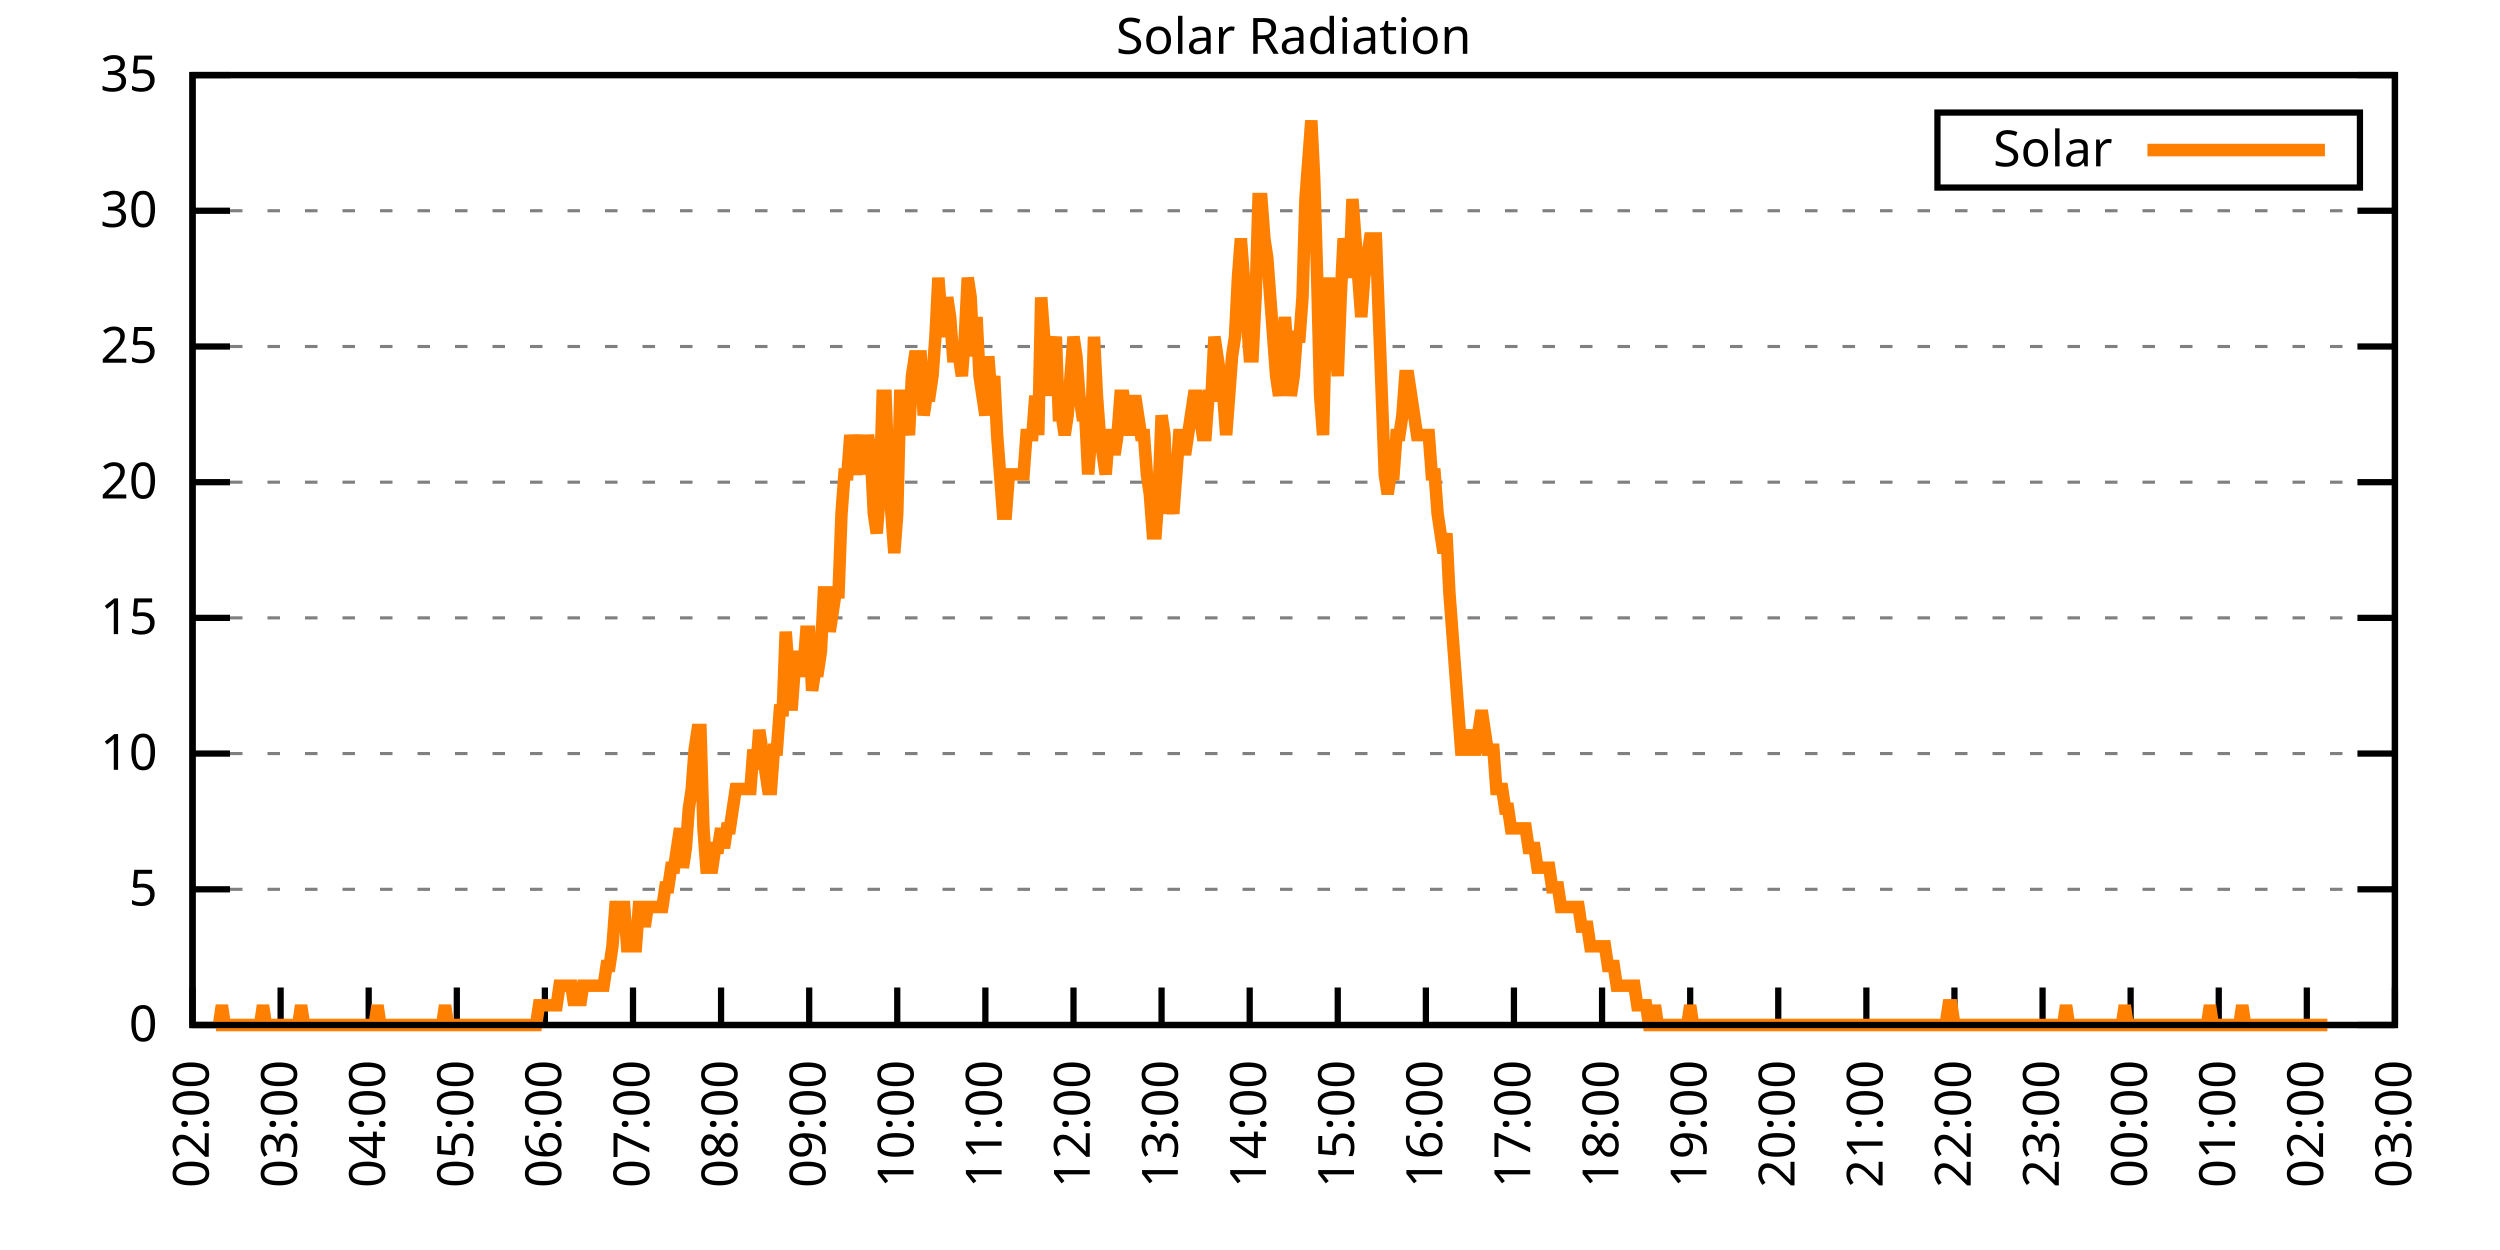
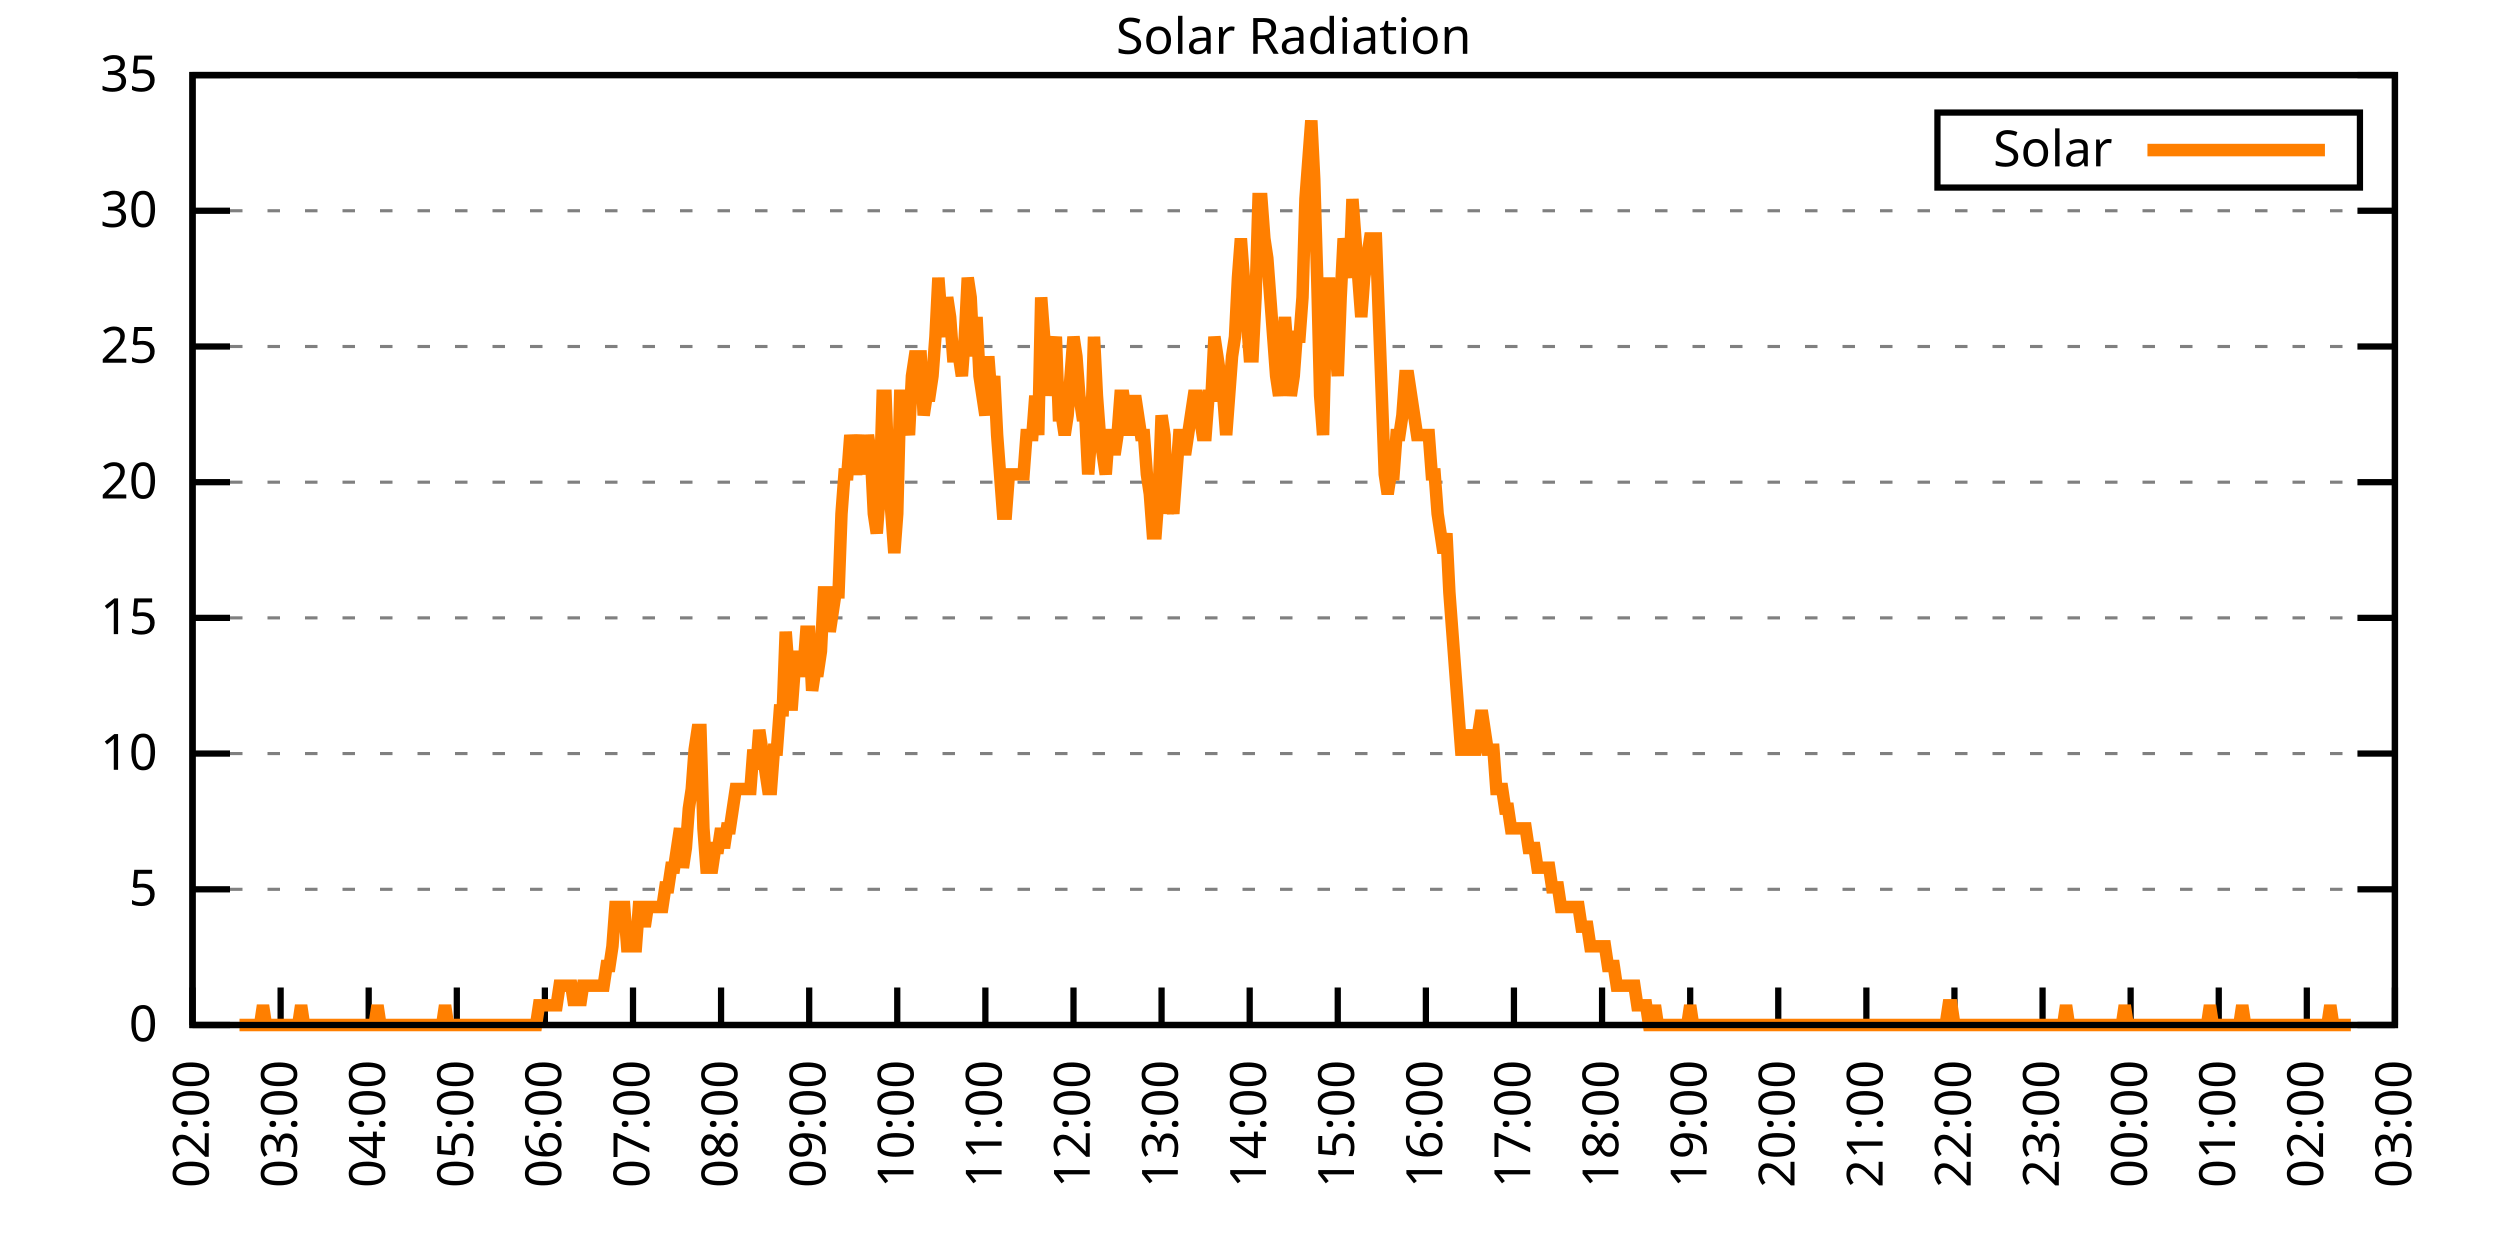
<svg xmlns="http://www.w3.org/2000/svg" xmlns:xlink="http://www.w3.org/1999/xlink" width="400" height="200" viewBox="0 0 400 200">
  <g id="gnuplot_canvas">
    <rect x="0" y="0" width="400" height="200" fill="none" />
    <defs>
      <circle id="gpDot" r="0.5" stroke-width="0.5" stroke="currentColor" />
      <path id="gpPt0" stroke-width="0.333" stroke="currentColor" d="M-1,0 h2 M0,-1 v2" />
      <path id="gpPt1" stroke-width="0.333" stroke="currentColor" d="M-1,-1 L1,1 M1,-1 L-1,1" />
      <path id="gpPt2" stroke-width="0.333" stroke="currentColor" d="M-1,0 L1,0 M0,-1 L0,1 M-1,-1 L1,1 M-1,1 L1,-1" />
      <rect id="gpPt3" stroke-width="0.333" stroke="currentColor" x="-1" y="-1" width="2" height="2" />
      <rect id="gpPt4" stroke-width="0.333" stroke="currentColor" fill="currentColor" x="-1" y="-1" width="2" height="2" />
      <circle id="gpPt5" stroke-width="0.333" stroke="currentColor" cx="0" cy="0" r="1" />
      <use xlink:href="#gpPt5" id="gpPt6" fill="currentColor" stroke="none" />
      <path id="gpPt7" stroke-width="0.333" stroke="currentColor" d="M0,-1.33 L-1.33,0.67 L1.33,0.67 z" />
      <use xlink:href="#gpPt7" id="gpPt8" fill="currentColor" stroke="none" />
      <use xlink:href="#gpPt7" id="gpPt9" stroke="currentColor" transform="rotate(180)" />
      <use xlink:href="#gpPt9" id="gpPt10" fill="currentColor" stroke="none" />
      <use xlink:href="#gpPt3" id="gpPt11" stroke="currentColor" transform="rotate(45)" />
      <use xlink:href="#gpPt11" id="gpPt12" fill="currentColor" stroke="none" />
      <path id="gpPt13" stroke-width="0.333" stroke="currentColor" d="M0,1.330 L1.265,0.411 L0.782,-1.067 L-0.782,-1.076 L-1.265,0.411 z" />
      <use xlink:href="#gpPt13" id="gpPt14" fill="currentColor" stroke="none" />
      <filter id="textbox" filterUnits="objectBoundingBox" x="0" y="0" height="1" width="1">
        <feFlood flood-color="white" flood-opacity="1" result="bgnd" />
        <feComposite in="SourceGraphic" in2="bgnd" operator="atop" />
      </filter>
      <filter id="greybox" filterUnits="objectBoundingBox" x="0" y="0" height="1" width="1">
        <feFlood flood-color="lightgrey" flood-opacity="1" result="grey" />
        <feComposite in="SourceGraphic" in2="grey" operator="atop" />
      </filter>
    </defs>
    <g fill="none" color="white" stroke="currentColor" stroke-width="1.00" stroke-linecap="butt" stroke-linejoin="miter">
</g>
    <g fill="none" color="black" stroke="currentColor" stroke-width="1.00" stroke-linecap="butt" stroke-linejoin="miter">
      <g stroke="none" shape-rendering="crispEdges">
        <polygon fill="rgb(255, 255, 255)" points="30.80,164.00 383.18,164.00 383.18,12.02 30.80,12.02 " />
      </g>
    </g>
    <g fill="none" color="black" stroke="currentColor" stroke-width="1.00" stroke-linecap="butt" stroke-linejoin="miter">
</g>
    <g fill="none" color="black" stroke="black" stroke-width="0.50" stroke-linecap="butt" stroke-linejoin="miter">
</g>
    <g fill="none" color="gray" stroke="currentColor" stroke-width="0.50" stroke-linecap="butt" stroke-linejoin="miter">
      <path stroke="gray" stroke-dasharray="2,4" class="gridline" d="M30.80,164.00 L383.19,164.00  " />
    </g>
    <g fill="none" color="gray" stroke="gray" stroke-width="1.00" stroke-linecap="butt" stroke-linejoin="miter">
</g>
    <g fill="none" color="black" stroke="currentColor" stroke-width="1.00" stroke-linecap="butt" stroke-linejoin="miter">
      <path stroke="black" d="M30.80,164.00 L36.80,164.00 M383.19,164.00 L377.19,164.00  " />
      <g transform="translate(25.20,166.60)" stroke="none" fill="black" font-family="Sans" font-size="8.00" text-anchor="end">
        <text>
          <tspan font-family="Sans"> 0</tspan>
        </text>
      </g>
    </g>
    <g fill="none" color="black" stroke="currentColor" stroke-width="1.00" stroke-linecap="butt" stroke-linejoin="miter">
</g>
    <g fill="none" color="black" stroke="black" stroke-width="0.50" stroke-linecap="butt" stroke-linejoin="miter">
</g>
    <g fill="none" color="gray" stroke="currentColor" stroke-width="0.50" stroke-linecap="butt" stroke-linejoin="miter">
      <path stroke="gray" stroke-dasharray="2,4" class="gridline" d="M30.80,142.29 L383.19,142.29  " />
    </g>
    <g fill="none" color="gray" stroke="gray" stroke-width="1.00" stroke-linecap="butt" stroke-linejoin="miter">
</g>
    <g fill="none" color="black" stroke="currentColor" stroke-width="1.00" stroke-linecap="butt" stroke-linejoin="miter">
      <path stroke="black" d="M30.80,142.29 L36.80,142.29 M383.19,142.29 L377.19,142.29  " />
      <g transform="translate(25.20,144.89)" stroke="none" fill="black" font-family="Sans" font-size="8.00" text-anchor="end">
        <text>
          <tspan font-family="Sans"> 5</tspan>
        </text>
      </g>
    </g>
    <g fill="none" color="black" stroke="currentColor" stroke-width="1.00" stroke-linecap="butt" stroke-linejoin="miter">
</g>
    <g fill="none" color="black" stroke="black" stroke-width="0.50" stroke-linecap="butt" stroke-linejoin="miter">
</g>
    <g fill="none" color="gray" stroke="currentColor" stroke-width="0.50" stroke-linecap="butt" stroke-linejoin="miter">
      <path stroke="gray" stroke-dasharray="2,4" class="gridline" d="M30.80,120.57 L383.19,120.57  " />
    </g>
    <g fill="none" color="gray" stroke="gray" stroke-width="1.00" stroke-linecap="butt" stroke-linejoin="miter">
</g>
    <g fill="none" color="black" stroke="currentColor" stroke-width="1.00" stroke-linecap="butt" stroke-linejoin="miter">
      <path stroke="black" d="M30.80,120.57 L36.80,120.57 M383.19,120.57 L377.19,120.57  " />
      <g transform="translate(25.20,123.17)" stroke="none" fill="black" font-family="Sans" font-size="8.00" text-anchor="end">
        <text>
          <tspan font-family="Sans"> 10</tspan>
        </text>
      </g>
    </g>
    <g fill="none" color="black" stroke="currentColor" stroke-width="1.00" stroke-linecap="butt" stroke-linejoin="miter">
</g>
    <g fill="none" color="black" stroke="black" stroke-width="0.50" stroke-linecap="butt" stroke-linejoin="miter">
</g>
    <g fill="none" color="gray" stroke="currentColor" stroke-width="0.50" stroke-linecap="butt" stroke-linejoin="miter">
      <path stroke="gray" stroke-dasharray="2,4" class="gridline" d="M30.80,98.86 L383.19,98.86  " />
    </g>
    <g fill="none" color="gray" stroke="gray" stroke-width="1.00" stroke-linecap="butt" stroke-linejoin="miter">
</g>
    <g fill="none" color="black" stroke="currentColor" stroke-width="1.00" stroke-linecap="butt" stroke-linejoin="miter">
      <path stroke="black" d="M30.80,98.86 L36.80,98.86 M383.19,98.86 L377.19,98.86  " />
      <g transform="translate(25.20,101.46)" stroke="none" fill="black" font-family="Sans" font-size="8.00" text-anchor="end">
        <text>
          <tspan font-family="Sans"> 15</tspan>
        </text>
      </g>
    </g>
    <g fill="none" color="black" stroke="currentColor" stroke-width="1.00" stroke-linecap="butt" stroke-linejoin="miter">
</g>
    <g fill="none" color="black" stroke="black" stroke-width="0.50" stroke-linecap="butt" stroke-linejoin="miter">
</g>
    <g fill="none" color="gray" stroke="currentColor" stroke-width="0.50" stroke-linecap="butt" stroke-linejoin="miter">
      <path stroke="gray" stroke-dasharray="2,4" class="gridline" d="M30.80,77.15 L383.19,77.15  " />
    </g>
    <g fill="none" color="gray" stroke="gray" stroke-width="1.00" stroke-linecap="butt" stroke-linejoin="miter">
</g>
    <g fill="none" color="black" stroke="currentColor" stroke-width="1.00" stroke-linecap="butt" stroke-linejoin="miter">
      <path stroke="black" d="M30.80,77.15 L36.80,77.15 M383.19,77.15 L377.19,77.15  " />
      <g transform="translate(25.20,79.75)" stroke="none" fill="black" font-family="Sans" font-size="8.00" text-anchor="end">
        <text>
          <tspan font-family="Sans"> 20</tspan>
        </text>
      </g>
    </g>
    <g fill="none" color="black" stroke="currentColor" stroke-width="1.00" stroke-linecap="butt" stroke-linejoin="miter">
</g>
    <g fill="none" color="black" stroke="black" stroke-width="0.50" stroke-linecap="butt" stroke-linejoin="miter">
</g>
    <g fill="none" color="gray" stroke="currentColor" stroke-width="0.50" stroke-linecap="butt" stroke-linejoin="miter">
      <path stroke="gray" stroke-dasharray="2,4" class="gridline" d="M30.80,55.44 L383.19,55.44  " />
    </g>
    <g fill="none" color="gray" stroke="gray" stroke-width="1.00" stroke-linecap="butt" stroke-linejoin="miter">
</g>
    <g fill="none" color="black" stroke="currentColor" stroke-width="1.00" stroke-linecap="butt" stroke-linejoin="miter">
      <path stroke="black" d="M30.80,55.44 L36.80,55.44 M383.19,55.44 L377.19,55.44  " />
      <g transform="translate(25.20,58.04)" stroke="none" fill="black" font-family="Sans" font-size="8.00" text-anchor="end">
        <text>
          <tspan font-family="Sans"> 25</tspan>
        </text>
      </g>
    </g>
    <g fill="none" color="black" stroke="currentColor" stroke-width="1.00" stroke-linecap="butt" stroke-linejoin="miter">
</g>
    <g fill="none" color="black" stroke="black" stroke-width="0.50" stroke-linecap="butt" stroke-linejoin="miter">
</g>
    <g fill="none" color="gray" stroke="currentColor" stroke-width="0.50" stroke-linecap="butt" stroke-linejoin="miter">
      <path stroke="gray" stroke-dasharray="2,4" class="gridline" d="M30.80,33.72 L383.19,33.72  " />
    </g>
    <g fill="none" color="gray" stroke="gray" stroke-width="1.00" stroke-linecap="butt" stroke-linejoin="miter">
</g>
    <g fill="none" color="black" stroke="currentColor" stroke-width="1.00" stroke-linecap="butt" stroke-linejoin="miter">
      <path stroke="black" d="M30.80,33.72 L36.80,33.72 M383.19,33.72 L377.19,33.72  " />
      <g transform="translate(25.20,36.32)" stroke="none" fill="black" font-family="Sans" font-size="8.00" text-anchor="end">
        <text>
          <tspan font-family="Sans"> 30</tspan>
        </text>
      </g>
    </g>
    <g fill="none" color="black" stroke="currentColor" stroke-width="1.00" stroke-linecap="butt" stroke-linejoin="miter">
</g>
    <g fill="none" color="black" stroke="black" stroke-width="0.50" stroke-linecap="butt" stroke-linejoin="miter">
</g>
    <g fill="none" color="gray" stroke="currentColor" stroke-width="0.50" stroke-linecap="butt" stroke-linejoin="miter">
      <path stroke="gray" stroke-dasharray="2,4" class="gridline" d="M30.80,12.01 L383.19,12.01  " />
    </g>
    <g fill="none" color="gray" stroke="gray" stroke-width="1.00" stroke-linecap="butt" stroke-linejoin="miter">
</g>
    <g fill="none" color="black" stroke="currentColor" stroke-width="1.00" stroke-linecap="butt" stroke-linejoin="miter">
      <path stroke="black" d="M30.80,12.01 L36.80,12.01 M383.19,12.01 L377.19,12.01  " />
      <g transform="translate(25.20,14.61)" stroke="none" fill="black" font-family="Sans" font-size="8.00" text-anchor="end">
        <text>
          <tspan font-family="Sans"> 35</tspan>
        </text>
      </g>
    </g>
    <g fill="none" color="black" stroke="currentColor" stroke-width="1.00" stroke-linecap="butt" stroke-linejoin="miter">
      <path stroke="black" d="M30.80,164.00 L30.80,158.00  " />
      <g transform="translate(33.40,169.60) rotate(270.00)" stroke="none" fill="black" font-family="Sans" font-size="8.00" text-anchor="end">
        <text>
          <tspan font-family="Sans">02:00</tspan>
        </text>
      </g>
    </g>
    <g fill="none" color="black" stroke="currentColor" stroke-width="1.00" stroke-linecap="butt" stroke-linejoin="miter">
      <path stroke="black" d="M44.90,164.00 L44.90,158.00  " />
      <g transform="translate(47.50,169.60) rotate(270.00)" stroke="none" fill="black" font-family="Sans" font-size="8.00" text-anchor="end">
        <text>
          <tspan font-family="Sans">03:00</tspan>
        </text>
      </g>
    </g>
    <g fill="none" color="black" stroke="currentColor" stroke-width="1.00" stroke-linecap="butt" stroke-linejoin="miter">
      <path stroke="black" d="M58.99,164.00 L58.99,158.00  " />
      <g transform="translate(61.59,169.60) rotate(270.00)" stroke="none" fill="black" font-family="Sans" font-size="8.00" text-anchor="end">
        <text>
          <tspan font-family="Sans">04:00</tspan>
        </text>
      </g>
    </g>
    <g fill="none" color="black" stroke="currentColor" stroke-width="1.00" stroke-linecap="butt" stroke-linejoin="miter">
      <path stroke="black" d="M73.09,164.00 L73.09,158.00  " />
      <g transform="translate(75.69,169.60) rotate(270.00)" stroke="none" fill="black" font-family="Sans" font-size="8.00" text-anchor="end">
        <text>
          <tspan font-family="Sans">05:00</tspan>
        </text>
      </g>
    </g>
    <g fill="none" color="black" stroke="currentColor" stroke-width="1.00" stroke-linecap="butt" stroke-linejoin="miter">
      <path stroke="black" d="M87.18,164.00 L87.18,158.00  " />
      <g transform="translate(89.78,169.60) rotate(270.00)" stroke="none" fill="black" font-family="Sans" font-size="8.00" text-anchor="end">
        <text>
          <tspan font-family="Sans">06:00</tspan>
        </text>
      </g>
    </g>
    <g fill="none" color="black" stroke="currentColor" stroke-width="1.00" stroke-linecap="butt" stroke-linejoin="miter">
      <path stroke="black" d="M101.28,164.00 L101.28,158.00  " />
      <g transform="translate(103.88,169.60) rotate(270.00)" stroke="none" fill="black" font-family="Sans" font-size="8.00" text-anchor="end">
        <text>
          <tspan font-family="Sans">07:00</tspan>
        </text>
      </g>
    </g>
    <g fill="none" color="black" stroke="currentColor" stroke-width="1.00" stroke-linecap="butt" stroke-linejoin="miter">
      <path stroke="black" d="M115.37,164.00 L115.37,158.00  " />
      <g transform="translate(117.97,169.60) rotate(270.00)" stroke="none" fill="black" font-family="Sans" font-size="8.00" text-anchor="end">
        <text>
          <tspan font-family="Sans">08:00</tspan>
        </text>
      </g>
    </g>
    <g fill="none" color="black" stroke="currentColor" stroke-width="1.00" stroke-linecap="butt" stroke-linejoin="miter">
      <path stroke="black" d="M129.47,164.00 L129.47,158.00  " />
      <g transform="translate(132.07,169.60) rotate(270.00)" stroke="none" fill="black" font-family="Sans" font-size="8.00" text-anchor="end">
        <text>
          <tspan font-family="Sans">09:00</tspan>
        </text>
      </g>
    </g>
    <g fill="none" color="black" stroke="currentColor" stroke-width="1.00" stroke-linecap="butt" stroke-linejoin="miter">
      <path stroke="black" d="M143.56,164.00 L143.56,158.00  " />
      <g transform="translate(146.16,169.60) rotate(270.00)" stroke="none" fill="black" font-family="Sans" font-size="8.00" text-anchor="end">
        <text>
          <tspan font-family="Sans">10:00</tspan>
        </text>
      </g>
    </g>
    <g fill="none" color="black" stroke="currentColor" stroke-width="1.00" stroke-linecap="butt" stroke-linejoin="miter">
      <path stroke="black" d="M157.66,164.00 L157.66,158.00  " />
      <g transform="translate(160.26,169.60) rotate(270.00)" stroke="none" fill="black" font-family="Sans" font-size="8.00" text-anchor="end">
        <text>
          <tspan font-family="Sans">11:00</tspan>
        </text>
      </g>
    </g>
    <g fill="none" color="black" stroke="currentColor" stroke-width="1.00" stroke-linecap="butt" stroke-linejoin="miter">
      <path stroke="black" d="M171.76,164.00 L171.76,158.00  " />
      <g transform="translate(174.36,169.60) rotate(270.00)" stroke="none" fill="black" font-family="Sans" font-size="8.00" text-anchor="end">
        <text>
          <tspan font-family="Sans">12:00</tspan>
        </text>
      </g>
    </g>
    <g fill="none" color="black" stroke="currentColor" stroke-width="1.00" stroke-linecap="butt" stroke-linejoin="miter">
      <path stroke="black" d="M185.85,164.00 L185.85,158.00  " />
      <g transform="translate(188.45,169.60) rotate(270.00)" stroke="none" fill="black" font-family="Sans" font-size="8.00" text-anchor="end">
        <text>
          <tspan font-family="Sans">13:00</tspan>
        </text>
      </g>
    </g>
    <g fill="none" color="black" stroke="currentColor" stroke-width="1.00" stroke-linecap="butt" stroke-linejoin="miter">
      <path stroke="black" d="M199.95,164.00 L199.95,158.00  " />
      <g transform="translate(202.55,169.60) rotate(270.00)" stroke="none" fill="black" font-family="Sans" font-size="8.00" text-anchor="end">
        <text>
          <tspan font-family="Sans">14:00</tspan>
        </text>
      </g>
    </g>
    <g fill="none" color="black" stroke="currentColor" stroke-width="1.00" stroke-linecap="butt" stroke-linejoin="miter">
      <path stroke="black" d="M214.04,164.00 L214.04,158.00  " />
      <g transform="translate(216.64,169.60) rotate(270.00)" stroke="none" fill="black" font-family="Sans" font-size="8.00" text-anchor="end">
        <text>
          <tspan font-family="Sans">15:00</tspan>
        </text>
      </g>
    </g>
    <g fill="none" color="black" stroke="currentColor" stroke-width="1.00" stroke-linecap="butt" stroke-linejoin="miter">
      <path stroke="black" d="M228.14,164.00 L228.14,158.00  " />
      <g transform="translate(230.74,169.60) rotate(270.00)" stroke="none" fill="black" font-family="Sans" font-size="8.00" text-anchor="end">
        <text>
          <tspan font-family="Sans">16:00</tspan>
        </text>
      </g>
    </g>
    <g fill="none" color="black" stroke="currentColor" stroke-width="1.00" stroke-linecap="butt" stroke-linejoin="miter">
      <path stroke="black" d="M242.23,164.00 L242.23,158.00  " />
      <g transform="translate(244.83,169.60) rotate(270.00)" stroke="none" fill="black" font-family="Sans" font-size="8.00" text-anchor="end">
        <text>
          <tspan font-family="Sans">17:00</tspan>
        </text>
      </g>
    </g>
    <g fill="none" color="black" stroke="currentColor" stroke-width="1.00" stroke-linecap="butt" stroke-linejoin="miter">
      <path stroke="black" d="M256.33,164.00 L256.33,158.00  " />
      <g transform="translate(258.93,169.60) rotate(270.00)" stroke="none" fill="black" font-family="Sans" font-size="8.00" text-anchor="end">
        <text>
          <tspan font-family="Sans">18:00</tspan>
        </text>
      </g>
    </g>
    <g fill="none" color="black" stroke="currentColor" stroke-width="1.00" stroke-linecap="butt" stroke-linejoin="miter">
      <path stroke="black" d="M270.43,164.00 L270.43,158.00  " />
      <g transform="translate(273.03,169.60) rotate(270.00)" stroke="none" fill="black" font-family="Sans" font-size="8.00" text-anchor="end">
        <text>
          <tspan font-family="Sans">19:00</tspan>
        </text>
      </g>
    </g>
    <g fill="none" color="black" stroke="currentColor" stroke-width="1.00" stroke-linecap="butt" stroke-linejoin="miter">
      <path stroke="black" d="M284.52,164.00 L284.52,158.00  " />
      <g transform="translate(287.12,169.60) rotate(270.00)" stroke="none" fill="black" font-family="Sans" font-size="8.00" text-anchor="end">
        <text>
          <tspan font-family="Sans">20:00</tspan>
        </text>
      </g>
    </g>
    <g fill="none" color="black" stroke="currentColor" stroke-width="1.00" stroke-linecap="butt" stroke-linejoin="miter">
      <path stroke="black" d="M298.62,164.00 L298.62,158.00  " />
      <g transform="translate(301.22,169.60) rotate(270.00)" stroke="none" fill="black" font-family="Sans" font-size="8.00" text-anchor="end">
        <text>
          <tspan font-family="Sans">21:00</tspan>
        </text>
      </g>
    </g>
    <g fill="none" color="black" stroke="currentColor" stroke-width="1.00" stroke-linecap="butt" stroke-linejoin="miter">
      <path stroke="black" d="M312.71,164.00 L312.71,158.00  " />
      <g transform="translate(315.31,169.60) rotate(270.00)" stroke="none" fill="black" font-family="Sans" font-size="8.00" text-anchor="end">
        <text>
          <tspan font-family="Sans">22:00</tspan>
        </text>
      </g>
    </g>
    <g fill="none" color="black" stroke="currentColor" stroke-width="1.00" stroke-linecap="butt" stroke-linejoin="miter">
      <path stroke="black" d="M326.81,164.00 L326.81,158.00  " />
      <g transform="translate(329.41,169.60) rotate(270.00)" stroke="none" fill="black" font-family="Sans" font-size="8.00" text-anchor="end">
        <text>
          <tspan font-family="Sans">23:00</tspan>
        </text>
      </g>
    </g>
    <g fill="none" color="black" stroke="currentColor" stroke-width="1.00" stroke-linecap="butt" stroke-linejoin="miter">
      <path stroke="black" d="M340.90,164.00 L340.90,158.00  " />
      <g transform="translate(343.50,169.60) rotate(270.00)" stroke="none" fill="black" font-family="Sans" font-size="8.00" text-anchor="end">
        <text>
          <tspan font-family="Sans">00:00</tspan>
        </text>
      </g>
    </g>
    <g fill="none" color="black" stroke="currentColor" stroke-width="1.00" stroke-linecap="butt" stroke-linejoin="miter">
      <path stroke="black" d="M355.00,164.00 L355.00,158.00  " />
      <g transform="translate(357.60,169.60) rotate(270.00)" stroke="none" fill="black" font-family="Sans" font-size="8.00" text-anchor="end">
        <text>
          <tspan font-family="Sans">01:00</tspan>
        </text>
      </g>
    </g>
    <g fill="none" color="black" stroke="currentColor" stroke-width="1.00" stroke-linecap="butt" stroke-linejoin="miter">
      <path stroke="black" d="M369.09,164.00 L369.09,158.00  " />
      <g transform="translate(371.69,169.60) rotate(270.00)" stroke="none" fill="black" font-family="Sans" font-size="8.00" text-anchor="end">
        <text>
          <tspan font-family="Sans">02:00</tspan>
        </text>
      </g>
    </g>
    <g fill="none" color="black" stroke="currentColor" stroke-width="1.00" stroke-linecap="butt" stroke-linejoin="miter">
      <path stroke="black" d="M383.19,164.00 L383.19,158.00  " />
      <g transform="translate(385.79,169.60) rotate(270.00)" stroke="none" fill="black" font-family="Sans" font-size="8.00" text-anchor="end">
        <text>
          <tspan font-family="Sans">03:00</tspan>
        </text>
      </g>
    </g>
    <g fill="none" color="black" stroke="currentColor" stroke-width="1.00" stroke-linecap="butt" stroke-linejoin="miter">
</g>
    <g fill="none" color="black" stroke="currentColor" stroke-width="1.00" stroke-linecap="butt" stroke-linejoin="miter">
      <path stroke="black" d="M30.80,12.01 L30.80,164.00 L383.19,164.00 L383.19,12.01 L30.80,12.01 Z  " />
    </g>
    <g fill="none" color="black" stroke="currentColor" stroke-width="1.00" stroke-linecap="butt" stroke-linejoin="miter">
</g>
    <g fill="none" color="black" stroke="currentColor" stroke-width="1.00" stroke-linecap="butt" stroke-linejoin="miter">
      <path stroke="black" d="M309.99,30.01 L309.99,18.01 L377.59,18.01 L377.59,30.01 L309.99,30.01 Z  " />
    </g>
    <g id="Solar_Radiation_plot_1">
      <g fill="none" color="white" stroke="black" stroke-width="2.00" stroke-linecap="butt" stroke-linejoin="miter">
</g>
      <g fill="none" color="black" stroke="currentColor" stroke-width="2.00" stroke-linecap="butt" stroke-linejoin="miter">
        <g transform="translate(337.99,26.61)" stroke="none" fill="black" font-family="Sans" font-size="8.00" text-anchor="end">
          <text>
            <tspan font-family="Sans">Solar</tspan>
          </text>
        </g>
      </g>
      <g fill="none" color="black" stroke="currentColor" stroke-width="2.00" stroke-linecap="butt" stroke-linejoin="miter">
-         <path stroke="rgb(255, 127,   0)" d="M343.59,24.01 L371.99,24.01 M34.56,164.00 L35.03,164.00 L35.50,160.85 L35.97,164.00 L36.44,164.00 L36.91,164.00   L37.38,164.00 L37.85,164.00 L38.32,164.00 L38.79,164.00 L39.26,164.00 L39.73,164.00 L40.20,164.00 L40.67,164.00   L41.14,164.00 L41.61,164.00 L42.08,160.85 L42.55,164.00 L43.02,164.00 L43.49,164.00 L43.96,164.00 L44.43,164.00   L44.90,164.00 L45.37,164.00 L45.84,164.00 L46.31,164.00 L46.78,164.00 L47.24,164.00 L47.71,164.00 L48.18,160.85   L48.65,164.00 L49.12,164.00 L49.59,164.00 L50.06,164.00 L50.53,164.00 L51.00,164.00 L51.47,164.00 L51.94,164.00   L52.41,164.00 L52.88,164.00 L53.35,164.00 L53.82,164.00 L54.29,164.00 L54.76,164.00 L55.23,164.00 L55.70,164.00   L56.17,164.00 L56.64,164.00 L57.11,164.00 L57.58,164.00 L58.05,164.00 L58.52,164.00 L58.99,164.00 L59.46,164.00   L59.93,164.00 L60.40,160.85 L60.87,164.00 L61.34,164.00 L61.81,164.00 L62.28,164.00 L62.75,164.00 L63.22,164.00   L63.69,164.00 L64.16,164.00 L64.63,164.00 L65.10,164.00 L65.57,164.00 L66.04,164.00 L66.51,164.00 L66.98,164.00   L67.45,164.00 L67.92,164.00 L68.39,164.00 L68.86,164.00 L69.33,164.00 L69.80,164.00 L70.27,164.00 L70.74,164.00   L71.21,160.85 L71.68,164.00 L72.15,164.00 L72.62,164.00 L73.09,164.00 L73.56,164.00 L74.03,164.00 L74.50,164.00   L74.97,164.00 L75.44,164.00 L75.91,164.00 L76.38,164.00 L76.85,164.00 L77.32,164.00 L77.79,164.00 L78.26,164.00   L78.73,164.00 L79.19,164.00 L79.66,164.00 L80.13,164.00 L80.60,164.00 L81.07,164.00 L81.54,164.00 L82.01,164.00   L82.48,164.00 L82.95,164.00 L83.42,164.00 L83.89,164.00 L84.36,164.00 L84.83,164.00 L85.30,164.00 L85.77,164.00   L86.24,160.85 L86.71,160.85 L87.18,160.85 L87.65,160.85 L88.12,160.85 L88.59,160.85 L89.06,160.85 L89.53,157.71   L90.00,157.71 L90.47,157.71 L90.94,157.71 L91.41,157.71 L91.88,160.85 L92.35,157.71 L92.82,160.85 L93.29,157.71   L93.76,157.71 L94.23,157.71 L94.70,157.71 L95.17,157.71 L95.64,157.71 L96.11,157.71 L96.58,157.71 L97.05,154.56   L97.52,154.56 L97.99,151.41 L98.46,145.12 L98.93,145.12 L99.40,145.12 L99.87,145.12 L100.34,151.41 L100.81,151.41   L101.28,151.41 L101.75,151.41 L102.22,145.12 L102.69,145.12 L103.16,148.27 L103.63,145.12 L104.10,145.12 L104.57,145.12   L105.04,145.12 L105.51,145.12 L105.98,145.12 L106.45,141.98 L106.92,141.98 L107.39,138.83 L107.86,138.83 L108.33,135.68   L108.80,132.54 L109.27,138.83 L109.74,135.68 L110.21,129.39 L110.68,126.24 L111.14,119.95 L111.61,116.80 L112.08,116.80   L112.55,132.54 L113.02,138.83 L113.49,138.83 L113.96,138.83 L114.43,135.68 L114.90,135.68 L115.37,132.54 L115.84,135.68   L116.31,132.54 L116.78,132.54 L117.25,129.39 L117.72,126.24 L118.19,126.24 L118.66,126.24 L119.13,126.24 L119.60,126.24   L120.07,126.24 L120.54,119.95 L121.01,123.10 L121.48,116.80 L121.95,119.95 L122.42,123.10 L122.89,126.24 L123.36,126.24   L123.83,119.95 L124.30,119.95 L124.77,113.66 L125.24,113.66 L125.71,101.07 L126.18,107.37 L126.65,113.66 L127.12,107.37   L127.59,104.22 L128.06,107.37 L128.53,107.37 L129.00,101.07 L129.47,101.07 L129.94,110.51 L130.41,107.37 L130.88,107.37   L131.35,104.22 L131.82,94.78 L132.29,94.78 L132.76,101.07 L133.23,97.93 L133.70,94.78 L134.17,94.78 L134.64,82.19   L135.11,75.90 L135.58,75.90 L136.05,69.61 L136.52,72.76 L136.99,75.90 L137.46,72.76 L137.93,69.61 L138.40,75.90   L138.87,69.61 L139.34,72.76 L139.81,82.19 L140.28,85.34 L140.75,79.05 L141.22,63.32 L141.69,63.32 L142.16,75.90   L142.63,82.19 L143.09,88.49 L143.56,82.19 L144.03,63.32 L144.50,63.32 L144.97,66.46 L145.44,69.61 L145.91,60.17   L146.38,57.02 L146.85,57.02 L147.32,57.02 L147.79,66.46 L148.26,63.32 L148.73,63.32 L149.20,60.17 L149.67,53.88   L150.14,44.44 L150.61,50.73 L151.08,53.88 L151.55,47.58 L152.02,50.73 L152.49,57.02 L152.96,57.02 L153.43,57.02   L153.90,60.17 L154.37,53.88 L154.84,44.44 L155.31,47.58 L155.78,57.02 L156.25,50.73 L156.72,60.17 L157.19,63.32   L157.66,66.46 L158.13,57.02 L158.60,63.32 L159.07,60.17 L159.54,69.61 L160.01,75.90 L160.48,82.19 L160.95,82.19   L161.42,75.90 L161.89,75.90 L162.36,75.90 L162.83,75.90 L163.30,75.90 L163.77,75.90 L164.24,69.61 L164.71,69.61   L165.18,69.61 L165.65,63.32 L166.12,69.61 L166.59,47.58 L167.06,53.88 L167.53,63.32 L168.00,57.02 L168.47,57.02   L168.94,53.88 L169.41,66.46 L169.88,66.46 L170.35,69.61 L170.82,66.46 L171.29,60.17 L171.76,53.88 L172.23,57.02   L172.70,63.32 L173.17,66.46 L173.64,66.46 L174.11,75.90 L174.58,69.61 L175.04,53.88 L175.51,63.32 L175.98,69.61   L176.45,72.76 L176.92,75.90 L177.39,69.61 L177.86,69.61 L178.33,72.76 L178.80,69.61 L179.27,63.32 L179.74,63.32   L180.21,66.46 L180.68,69.61 L181.15,66.46 L181.62,63.32 L182.09,66.46 L182.56,69.61 L183.03,69.61 L183.50,75.90   L183.97,79.05 L184.44,85.34 L184.91,85.34 L185.38,79.05 L185.85,66.46 L186.32,69.61 L186.79,82.19 L187.26,79.05   L187.73,82.19 L188.20,75.90 L188.67,69.61 L189.14,69.61 L189.61,72.76 L190.08,69.61 L190.55,66.46 L191.02,63.32   L191.49,63.32 L191.96,66.46 L192.43,69.61 L192.90,69.61 L193.37,63.32 L193.84,63.32 L194.31,53.88 L194.78,57.02   L195.25,60.17 L195.72,63.32 L196.19,69.61 L196.66,63.32 L197.13,57.02 L197.60,53.88 L198.07,44.44 L198.54,38.15   L199.01,44.44 L199.48,50.73 L199.95,57.02 L200.42,57.02 L200.89,47.58 L201.36,31.85 L201.83,31.85 L202.30,38.15   L202.77,41.29 L203.24,47.58 L203.71,53.88 L204.18,60.17 L204.65,63.32 L205.12,57.02 L205.59,50.73 L206.06,57.02   L206.53,63.32 L207.00,60.17 L207.46,53.88 L207.93,53.88 L208.40,47.58 L208.87,31.85 L209.34,25.56 L209.81,19.27   L210.28,28.71 L210.75,44.44 L211.22,63.32 L211.69,69.61 L212.16,50.73 L212.63,44.44 L213.10,50.73 L213.57,53.88   L214.04,60.17 L214.51,47.58 L214.98,38.15 L215.45,41.29 L215.92,44.44 L216.39,31.85 L216.86,38.15 L217.33,44.44   L217.80,50.73 L218.27,44.44 L218.74,41.29 L219.21,38.15 L219.68,38.15 L220.15,38.15 L220.62,50.73 L221.09,63.32   L221.56,75.90 L222.03,79.05 L222.50,75.90 L222.97,75.90 L223.44,69.61 L223.91,69.61 L224.38,66.46 L224.85,60.17   L225.32,60.17 L225.79,63.32 L226.26,66.46 L226.73,69.61 L227.20,69.61 L227.67,69.61 L228.14,69.61 L228.61,69.61   L229.08,75.90 L229.55,75.90 L230.02,82.19 L230.49,85.34 L230.96,88.49 L231.43,85.34 L231.90,94.78 L232.37,101.07   L232.84,107.37 L233.31,113.66 L233.78,119.95 L234.25,119.95 L234.72,116.80 L235.19,119.95 L235.66,119.95 L236.13,119.95   L236.60,116.80 L237.07,113.66 L237.54,116.80 L238.01,119.95 L238.48,119.95 L238.95,119.95 L239.41,126.24 L239.88,126.24   L240.35,126.24 L240.82,129.39 L241.29,129.39 L241.76,132.54 L242.23,132.54 L242.70,132.54 L243.17,132.54 L243.64,132.54   L244.11,132.54 L244.58,135.68 L245.05,135.68 L245.52,135.68 L245.99,138.83 L246.46,138.83 L247.40,138.83 L247.87,138.83   L248.34,141.98 L248.81,141.98 L249.28,141.98 L249.75,145.12 L250.22,145.12 L250.69,145.12 L251.16,145.12 L251.63,145.12   L252.10,145.12 L252.57,145.12 L253.04,148.27 L253.51,148.27 L253.98,148.27 L254.45,151.41 L254.92,151.41 L255.39,151.41   L255.86,151.41 L256.33,151.41 L256.80,151.41 L257.27,154.56 L257.74,154.56 L258.21,154.56 L258.68,157.71 L259.15,157.71   L259.62,157.71 L260.09,157.71 L260.56,157.71 L261.03,157.71 L261.50,157.71 L261.97,160.85 L262.44,160.85 L262.91,160.85   L263.38,160.85 L263.85,164.00 L264.32,164.00 L264.79,160.85 L265.26,164.00 L265.73,164.00 L266.20,164.00 L266.67,164.00   L267.14,164.00 L267.61,164.00 L268.08,164.00 L268.55,164.00 L269.02,164.00 L269.49,164.00 L269.96,164.00 L270.43,160.85   L270.90,164.00 L271.36,164.00 L271.83,164.00 L272.30,164.00 L272.77,164.00 L273.24,164.00 L273.71,164.00 L274.18,164.00   L274.65,164.00 L275.12,164.00 L275.59,164.00 L276.06,164.00 L276.53,164.00 L277.00,164.00 L277.47,164.00 L277.94,164.00   L278.41,164.00 L278.88,164.00 L279.35,164.00 L279.82,164.00 L280.29,164.00 L280.76,164.00 L281.23,164.00 L281.70,164.00   L282.17,164.00 L282.64,164.00 L283.11,164.00 L283.58,164.00 L284.05,164.00 L284.52,164.00 L284.99,164.00 L285.46,164.00   L285.93,164.00 L286.40,164.00 L286.87,164.00 L287.34,164.00 L287.81,164.00 L288.28,164.00 L288.75,164.00 L289.22,164.00   L289.69,164.00 L290.16,164.00 L290.63,164.00 L291.10,164.00 L291.57,164.00 L292.04,164.00 L292.51,164.00 L292.98,164.00   L293.45,164.00 L293.92,164.00 L294.39,164.00 L294.86,164.00 L295.33,164.00 L295.80,164.00 L296.27,164.00 L296.74,164.00   L297.21,164.00 L297.68,164.00 L298.15,164.00 L298.62,164.00 L299.09,164.00 L299.56,164.00 L300.03,164.00 L300.50,164.00   L300.97,164.00 L301.44,164.00 L301.91,164.00 L302.38,164.00 L302.85,164.00 L303.31,164.00 L303.78,164.00 L304.25,164.00   L304.72,164.00 L305.19,164.00 L305.66,164.00 L306.13,164.00 L306.60,164.00 L307.07,164.00 L307.54,164.00 L308.01,164.00   L308.48,164.00 L308.95,164.00 L309.42,164.00 L309.89,164.00 L310.36,164.00 L310.83,164.00 L311.30,164.00 L311.77,160.85   L312.24,160.85 L312.71,164.00 L313.18,164.00 L313.65,164.00 L314.12,164.00 L314.59,164.00 L315.06,164.00 L315.53,164.00   L316.00,164.00 L316.47,164.00 L316.94,164.00 L317.41,164.00 L317.88,164.00 L318.35,164.00 L318.82,164.00 L319.29,164.00   L319.76,164.00 L320.23,164.00 L320.70,164.00 L321.17,164.00 L321.64,164.00 L322.11,164.00 L322.58,164.00 L323.05,164.00   L323.52,164.00 L323.99,164.00 L324.46,164.00 L324.93,164.00 L325.40,164.00 L325.87,164.00 L326.34,164.00 L326.81,164.00   L327.28,164.00 L327.75,164.00 L328.22,164.00 L328.69,164.00 L329.16,164.00 L329.63,164.00 L330.10,164.00 L330.57,160.85   L331.04,164.00 L331.51,164.00 L331.98,164.00 L332.45,164.00 L332.92,164.00 L333.39,164.00 L333.86,164.00 L334.33,164.00   L334.80,164.00 L335.26,164.00 L335.73,164.00 L336.20,164.00 L336.67,164.00 L337.14,164.00 L337.61,164.00 L338.08,164.00   L338.55,164.00 L339.02,164.00 L339.49,164.00 L339.96,160.85 L340.43,164.00 L340.90,164.00 L341.37,164.00 L341.84,164.00   L342.31,164.00 L342.78,164.00 L343.25,164.00 L343.72,164.00 L344.19,164.00 L344.66,164.00 L345.13,164.00 L345.60,164.00   L346.07,164.00 L346.54,164.00 L347.01,164.00 L347.48,164.00 L347.95,164.00 L348.42,164.00 L348.89,164.00 L349.36,164.00   L349.83,164.00 L350.30,164.00 L350.77,164.00 L351.24,164.00 L351.71,164.00 L352.18,164.00 L352.65,164.00 L353.12,164.00   L353.59,160.85 L354.06,164.00 L354.53,164.00 L355.00,164.00 L355.47,164.00 L355.94,164.00 L356.41,164.00 L356.88,164.00   L357.35,164.00 L357.82,164.00 L358.29,164.00 L358.76,160.85 L359.23,164.00 L359.70,164.00 L360.17,164.00 L360.64,164.00   L361.11,164.00 L361.58,164.00 L362.05,164.00 L362.52,164.00 L362.99,164.00 L363.46,164.00 L363.93,164.00 L364.40,164.00   L364.87,164.00 L365.34,164.00 L365.81,164.00 L366.28,164.00 L366.75,164.00 L367.21,164.00 L367.68,164.00 L368.15,164.00   L368.62,164.00 L369.09,164.00 L369.56,164.00 L370.03,164.00 L370.50,164.00 L370.97,164.00 L371.44,164.00 L371.91,164.00   L372.38,164.00  " />
+         <path stroke="rgb(255, 127,   0)" d="M343.59,24.01 L371.99,24.01 M38.32,164.00 L38.79,164.00 L39.26,164.00 L39.73,164.00 L40.20,164.00 L40.67,164.00   L41.14,164.00 L41.61,164.00 L42.08,160.85 L42.55,164.00 L43.02,164.00 L43.49,164.00 L43.96,164.00 L44.43,164.00   L44.90,164.00 L45.37,164.00 L45.84,164.00 L46.31,164.00 L46.78,164.00 L47.24,164.00 L47.71,164.00 L48.18,160.85   L48.65,164.00 L49.12,164.00 L49.59,164.00 L50.06,164.00 L50.53,164.00 L51.00,164.00 L51.47,164.00 L51.94,164.00   L52.41,164.00 L52.88,164.00 L53.35,164.00 L53.82,164.00 L54.29,164.00 L54.76,164.00 L55.23,164.00 L55.70,164.00   L56.17,164.00 L56.64,164.00 L57.11,164.00 L57.58,164.00 L58.05,164.00 L58.52,164.00 L58.99,164.00 L59.46,164.00   L59.93,164.00 L60.40,160.85 L60.87,164.00 L61.34,164.00 L61.81,164.00 L62.28,164.00 L62.75,164.00 L63.22,164.00   L63.69,164.00 L64.16,164.00 L64.63,164.00 L65.10,164.00 L65.57,164.00 L66.04,164.00 L66.51,164.00 L66.98,164.00   L67.45,164.00 L67.92,164.00 L68.39,164.00 L68.86,164.00 L69.33,164.00 L69.80,164.00 L70.27,164.00 L70.74,164.00   L71.21,160.85 L71.68,164.00 L72.15,164.00 L72.62,164.00 L73.09,164.00 L73.56,164.00 L74.03,164.00 L74.50,164.00   L74.97,164.00 L75.44,164.00 L75.91,164.00 L76.38,164.00 L76.85,164.00 L77.32,164.00 L77.79,164.00 L78.26,164.00   L78.73,164.00 L79.19,164.00 L79.66,164.00 L80.13,164.00 L80.60,164.00 L81.07,164.00 L81.54,164.00 L82.01,164.00   L82.48,164.00 L82.95,164.00 L83.42,164.00 L83.89,164.00 L84.36,164.00 L84.83,164.00 L85.30,164.00 L85.77,164.00   L86.24,160.85 L86.71,160.85 L87.18,160.85 L87.65,160.85 L88.12,160.85 L88.59,160.85 L89.06,160.85 L89.53,157.71   L90.00,157.71 L90.47,157.71 L90.94,157.71 L91.41,157.71 L91.88,160.85 L92.35,157.71 L92.82,160.85 L93.29,157.71   L93.76,157.71 L94.23,157.71 L94.70,157.71 L95.17,157.71 L95.64,157.71 L96.11,157.71 L96.58,157.71 L97.05,154.56   L97.52,154.56 L97.99,151.41 L98.46,145.12 L98.93,145.12 L99.40,145.12 L99.87,145.12 L100.34,151.41 L100.81,151.41   L101.28,151.41 L101.75,151.41 L102.22,145.12 L102.69,145.12 L103.16,148.27 L103.63,145.12 L104.10,145.12 L104.57,145.12   L105.04,145.12 L105.51,145.12 L105.98,145.12 L106.45,141.98 L106.92,141.98 L107.39,138.83 L107.86,138.83 L108.33,135.68   L108.80,132.54 L109.27,138.83 L109.74,135.68 L110.21,129.39 L110.68,126.24 L111.14,119.95 L111.61,116.80 L112.08,116.80   L112.55,132.54 L113.02,138.83 L113.49,138.83 L113.96,138.83 L114.43,135.68 L114.90,135.68 L115.37,132.54 L115.84,135.68   L116.31,132.54 L116.78,132.54 L117.25,129.39 L117.72,126.24 L118.19,126.24 L118.66,126.24 L119.13,126.24 L119.60,126.24   L120.07,126.24 L120.54,119.95 L121.01,123.10 L121.48,116.80 L121.95,119.95 L122.42,123.10 L122.89,126.24 L123.36,126.24   L123.83,119.95 L124.30,119.95 L124.77,113.66 L125.24,113.66 L125.71,101.07 L126.18,107.37 L126.65,113.66 L127.12,107.37   L127.59,104.22 L128.06,107.37 L128.53,107.37 L129.00,101.07 L129.47,101.07 L129.94,110.51 L130.41,107.37 L130.88,107.37   L131.35,104.22 L131.82,94.78 L132.29,94.78 L132.76,101.07 L133.23,97.93 L133.70,94.78 L134.17,94.78 L134.64,82.19   L135.11,75.90 L135.58,75.90 L136.05,69.61 L136.52,72.76 L136.99,75.90 L137.46,72.76 L137.93,69.61 L138.40,75.90   L138.87,69.61 L139.34,72.76 L139.81,82.19 L140.28,85.34 L140.75,79.05 L141.22,63.32 L141.69,63.32 L142.16,75.90   L142.63,82.19 L143.09,88.49 L143.56,82.19 L144.03,63.32 L144.50,63.32 L144.97,66.46 L145.44,69.61 L145.91,60.17   L146.38,57.02 L146.85,57.02 L147.32,57.02 L147.79,66.46 L148.26,63.32 L148.73,63.32 L149.20,60.17 L149.67,53.88   L150.14,44.44 L150.61,50.73 L151.08,53.88 L151.55,47.58 L152.02,50.73 L152.49,57.02 L152.96,57.02 L153.43,57.02   L153.90,60.17 L154.37,53.88 L154.84,44.44 L155.31,47.58 L155.78,57.02 L156.25,50.73 L156.72,60.17 L157.19,63.32   L157.66,66.46 L158.13,57.02 L158.60,63.32 L159.07,60.17 L159.54,69.61 L160.01,75.90 L160.48,82.19 L160.95,82.19   L161.42,75.90 L161.89,75.90 L162.36,75.90 L162.83,75.90 L163.30,75.90 L163.77,75.90 L164.24,69.61 L164.71,69.61   L165.18,69.61 L165.65,63.32 L166.12,69.61 L166.59,47.58 L167.06,53.88 L167.53,63.32 L168.00,57.02 L168.47,57.02   L168.94,53.88 L169.41,66.46 L169.88,66.46 L170.35,69.61 L170.82,66.46 L171.29,60.17 L171.76,53.88 L172.23,57.02   L172.70,63.32 L173.17,66.46 L173.64,66.46 L174.11,75.90 L174.58,69.61 L175.04,53.88 L175.51,63.32 L175.98,69.61   L176.45,72.76 L176.92,75.90 L177.39,69.61 L177.86,69.61 L178.33,72.76 L178.80,69.61 L179.27,63.32 L179.74,63.32   L180.21,66.46 L180.68,69.61 L181.15,66.46 L181.62,63.32 L182.09,66.46 L182.56,69.61 L183.03,69.61 L183.50,75.90   L183.97,79.05 L184.44,85.34 L184.91,85.34 L185.38,79.05 L185.85,66.46 L186.32,69.61 L186.79,82.19 L187.26,79.05   L187.73,82.19 L188.20,75.90 L188.67,69.61 L189.14,69.61 L189.61,72.76 L190.08,69.61 L190.55,66.46 L191.02,63.32   L191.49,63.32 L191.96,66.46 L192.43,69.61 L192.90,69.61 L193.37,63.32 L193.84,63.32 L194.31,53.88 L194.78,57.02   L195.25,60.17 L195.72,63.32 L196.19,69.61 L196.66,63.32 L197.13,57.02 L197.60,53.88 L198.07,44.44 L198.54,38.15   L199.01,44.44 L199.48,50.73 L199.95,57.02 L200.42,57.02 L200.89,47.58 L201.36,31.85 L201.83,31.85 L202.30,38.15   L202.77,41.29 L203.24,47.58 L203.71,53.88 L204.18,60.17 L204.65,63.32 L205.12,57.02 L205.59,50.73 L206.06,57.02   L206.53,63.32 L207.00,60.17 L207.46,53.88 L207.93,53.88 L208.40,47.58 L208.87,31.85 L209.34,25.56 L209.81,19.27   L210.28,28.71 L210.75,44.44 L211.22,63.32 L211.69,69.61 L212.16,50.73 L212.63,44.44 L213.10,50.73 L213.57,53.88   L214.04,60.17 L214.51,47.58 L214.98,38.15 L215.45,41.29 L215.92,44.44 L216.39,31.85 L216.86,38.15 L217.33,44.44   L217.80,50.73 L218.27,44.44 L218.74,41.29 L219.21,38.15 L219.68,38.15 L220.15,38.15 L220.62,50.73 L221.09,63.32   L221.56,75.90 L222.03,79.05 L222.50,75.90 L222.97,75.90 L223.44,69.61 L223.91,69.61 L224.38,66.46 L224.85,60.17   L225.32,60.17 L225.79,63.32 L226.26,66.46 L226.73,69.61 L227.20,69.61 L227.67,69.61 L228.14,69.61 L228.61,69.61   L229.08,75.90 L229.55,75.90 L230.02,82.19 L230.49,85.34 L230.96,88.49 L231.43,85.34 L231.90,94.78 L232.37,101.07   L232.84,107.37 L233.31,113.66 L233.78,119.95 L234.25,119.95 L234.72,116.80 L235.19,119.95 L235.66,119.95 L236.13,119.95   L236.60,116.80 L237.07,113.66 L237.54,116.80 L238.01,119.95 L238.48,119.95 L238.95,119.95 L239.41,126.24 L239.88,126.24   L240.35,126.24 L240.82,129.39 L241.29,129.39 L241.76,132.54 L242.23,132.54 L242.70,132.54 L243.17,132.54 L243.64,132.54   L244.11,132.54 L244.58,135.68 L245.05,135.68 L245.52,135.68 L245.99,138.83 L246.46,138.83 L247.40,138.83 L247.87,138.83   L248.34,141.98 L248.81,141.98 L249.28,141.98 L249.75,145.12 L250.22,145.12 L250.69,145.12 L251.16,145.12 L251.63,145.12   L252.10,145.12 L252.57,145.12 L253.04,148.27 L253.51,148.27 L253.98,148.27 L254.45,151.41 L254.92,151.41 L255.39,151.41   L255.86,151.41 L256.33,151.41 L256.80,151.41 L257.27,154.56 L257.74,154.56 L258.21,154.56 L258.68,157.71 L259.15,157.71   L259.62,157.71 L260.09,157.71 L260.56,157.71 L261.03,157.71 L261.50,157.71 L261.97,160.85 L262.44,160.85 L262.91,160.85   L263.38,160.85 L263.85,164.00 L264.32,164.00 L264.79,160.85 L265.26,164.00 L265.73,164.00 L266.20,164.00 L266.67,164.00   L267.14,164.00 L267.61,164.00 L268.08,164.00 L268.55,164.00 L269.02,164.00 L269.49,164.00 L269.96,164.00 L270.43,160.85   L270.90,164.00 L271.36,164.00 L271.83,164.00 L272.30,164.00 L272.77,164.00 L273.24,164.00 L273.71,164.00 L274.18,164.00   L274.65,164.00 L275.12,164.00 L275.59,164.00 L276.06,164.00 L276.53,164.00 L277.00,164.00 L277.47,164.00 L277.94,164.00   L278.41,164.00 L278.88,164.00 L279.35,164.00 L279.82,164.00 L280.29,164.00 L280.76,164.00 L281.23,164.00 L281.70,164.00   L282.17,164.00 L282.64,164.00 L283.11,164.00 L283.58,164.00 L284.05,164.00 L284.52,164.00 L284.99,164.00 L285.46,164.00   L285.93,164.00 L286.40,164.00 L286.87,164.00 L287.34,164.00 L287.81,164.00 L288.28,164.00 L288.75,164.00 L289.22,164.00   L289.69,164.00 L290.16,164.00 L290.63,164.00 L291.10,164.00 L291.57,164.00 L292.04,164.00 L292.51,164.00 L292.98,164.00   L293.45,164.00 L293.92,164.00 L294.39,164.00 L294.86,164.00 L295.33,164.00 L295.80,164.00 L296.27,164.00 L296.74,164.00   L297.21,164.00 L297.68,164.00 L298.15,164.00 L298.62,164.00 L299.09,164.00 L299.56,164.00 L300.03,164.00 L300.50,164.00   L300.97,164.00 L301.44,164.00 L301.91,164.00 L302.38,164.00 L302.85,164.00 L303.31,164.00 L303.78,164.00 L304.25,164.00   L304.72,164.00 L305.19,164.00 L305.66,164.00 L306.13,164.00 L306.60,164.00 L307.07,164.00 L307.54,164.00 L308.01,164.00   L308.48,164.00 L308.95,164.00 L309.42,164.00 L309.89,164.00 L310.36,164.00 L310.83,164.00 L311.30,164.00 L311.77,160.85   L312.24,160.85 L312.71,164.00 L313.18,164.00 L313.65,164.00 L314.12,164.00 L314.59,164.00 L315.06,164.00 L315.53,164.00   L316.00,164.00 L316.47,164.00 L316.94,164.00 L317.41,164.00 L317.88,164.00 L318.35,164.00 L318.82,164.00 L319.29,164.00   L319.76,164.00 L320.23,164.00 L320.70,164.00 L321.17,164.00 L321.64,164.00 L322.11,164.00 L322.58,164.00 L323.05,164.00   L323.52,164.00 L323.99,164.00 L324.46,164.00 L324.93,164.00 L325.40,164.00 L325.87,164.00 L326.34,164.00 L326.81,164.00   L327.28,164.00 L327.75,164.00 L328.22,164.00 L328.69,164.00 L329.16,164.00 L329.63,164.00 L330.10,164.00 L330.57,160.85   L331.04,164.00 L331.51,164.00 L331.98,164.00 L332.45,164.00 L332.92,164.00 L333.39,164.00 L333.86,164.00 L334.33,164.00   L334.80,164.00 L335.26,164.00 L335.73,164.00 L336.20,164.00 L336.67,164.00 L337.14,164.00 L337.61,164.00 L338.08,164.00   L338.55,164.00 L339.02,164.00 L339.49,164.00 L339.96,160.85 L340.43,164.00 L340.90,164.00 L341.37,164.00 L341.84,164.00   L342.31,164.00 L342.78,164.00 L343.25,164.00 L343.72,164.00 L344.19,164.00 L344.66,164.00 L345.13,164.00 L345.60,164.00   L346.07,164.00 L346.54,164.00 L347.01,164.00 L347.48,164.00 L347.95,164.00 L348.42,164.00 L348.89,164.00 L349.36,164.00   L349.83,164.00 L350.30,164.00 L350.77,164.00 L351.24,164.00 L351.71,164.00 L352.18,164.00 L352.65,164.00 L353.12,164.00   L353.59,160.85 L354.06,164.00 L354.53,164.00 L355.00,164.00 L355.47,164.00 L355.94,164.00 L356.41,164.00 L356.88,164.00   L357.35,164.00 L357.82,164.00 L358.29,164.00 L358.76,160.85 L359.23,164.00 L359.70,164.00 L360.17,164.00 L360.64,164.00   L361.11,164.00 L361.58,164.00 L362.05,164.00 L362.52,164.00 L362.99,164.00 L363.46,164.00 L363.93,164.00 L364.40,164.00   L364.87,164.00 L365.34,164.00 L365.81,164.00 L366.28,164.00 L366.75,164.00 L367.21,164.00 L367.68,164.00 L368.15,164.00   L368.62,164.00 L369.09,164.00 L369.56,164.00 L370.03,164.00 L370.50,164.00 L370.97,164.00 L371.44,164.00 L371.91,164.00   L372.38,164.00 L372.85,160.85 L373.32,164.00 L373.79,164.00 L374.26,164.00 L374.73,164.00 L375.20,164.00 L375.67,164.00   L376.14,164.00  " />
      </g>
    </g>
    <g fill="none" color="black" stroke="currentColor" stroke-width="2.00" stroke-linecap="butt" stroke-linejoin="miter">
</g>
    <g fill="none" color="black" stroke="black" stroke-width="1.00" stroke-linecap="butt" stroke-linejoin="miter">
</g>
    <g fill="none" color="black" stroke="currentColor" stroke-width="1.00" stroke-linecap="butt" stroke-linejoin="miter">
      <path stroke="black" d="M30.80,12.01 L30.80,164.00 L383.19,164.00 L383.19,12.01 L30.80,12.01 Z  " />
      <g transform="translate(6.80,88.01) rotate(270.00)" stroke="none" fill="black" font-family="Sans" font-size="8.00" text-anchor="middle">
        <text />
      </g>
    </g>
    <g fill="none" color="black" stroke="currentColor" stroke-width="1.00" stroke-linecap="butt" stroke-linejoin="miter">
</g>
    <g fill="none" color="black" stroke="currentColor" stroke-width="1.00" stroke-linecap="butt" stroke-linejoin="miter">
      <g transform="translate(206.99,8.61)" stroke="none" fill="black" font-family="Sans" font-size="8.00" text-anchor="middle">
        <text>
          <tspan font-family="Sans">Solar Radiation</tspan>
        </text>
      </g>
    </g>
    <g fill="none" color="black" stroke="currentColor" stroke-width="1.00" stroke-linecap="butt" stroke-linejoin="miter">
</g>
  </g>
</svg>
